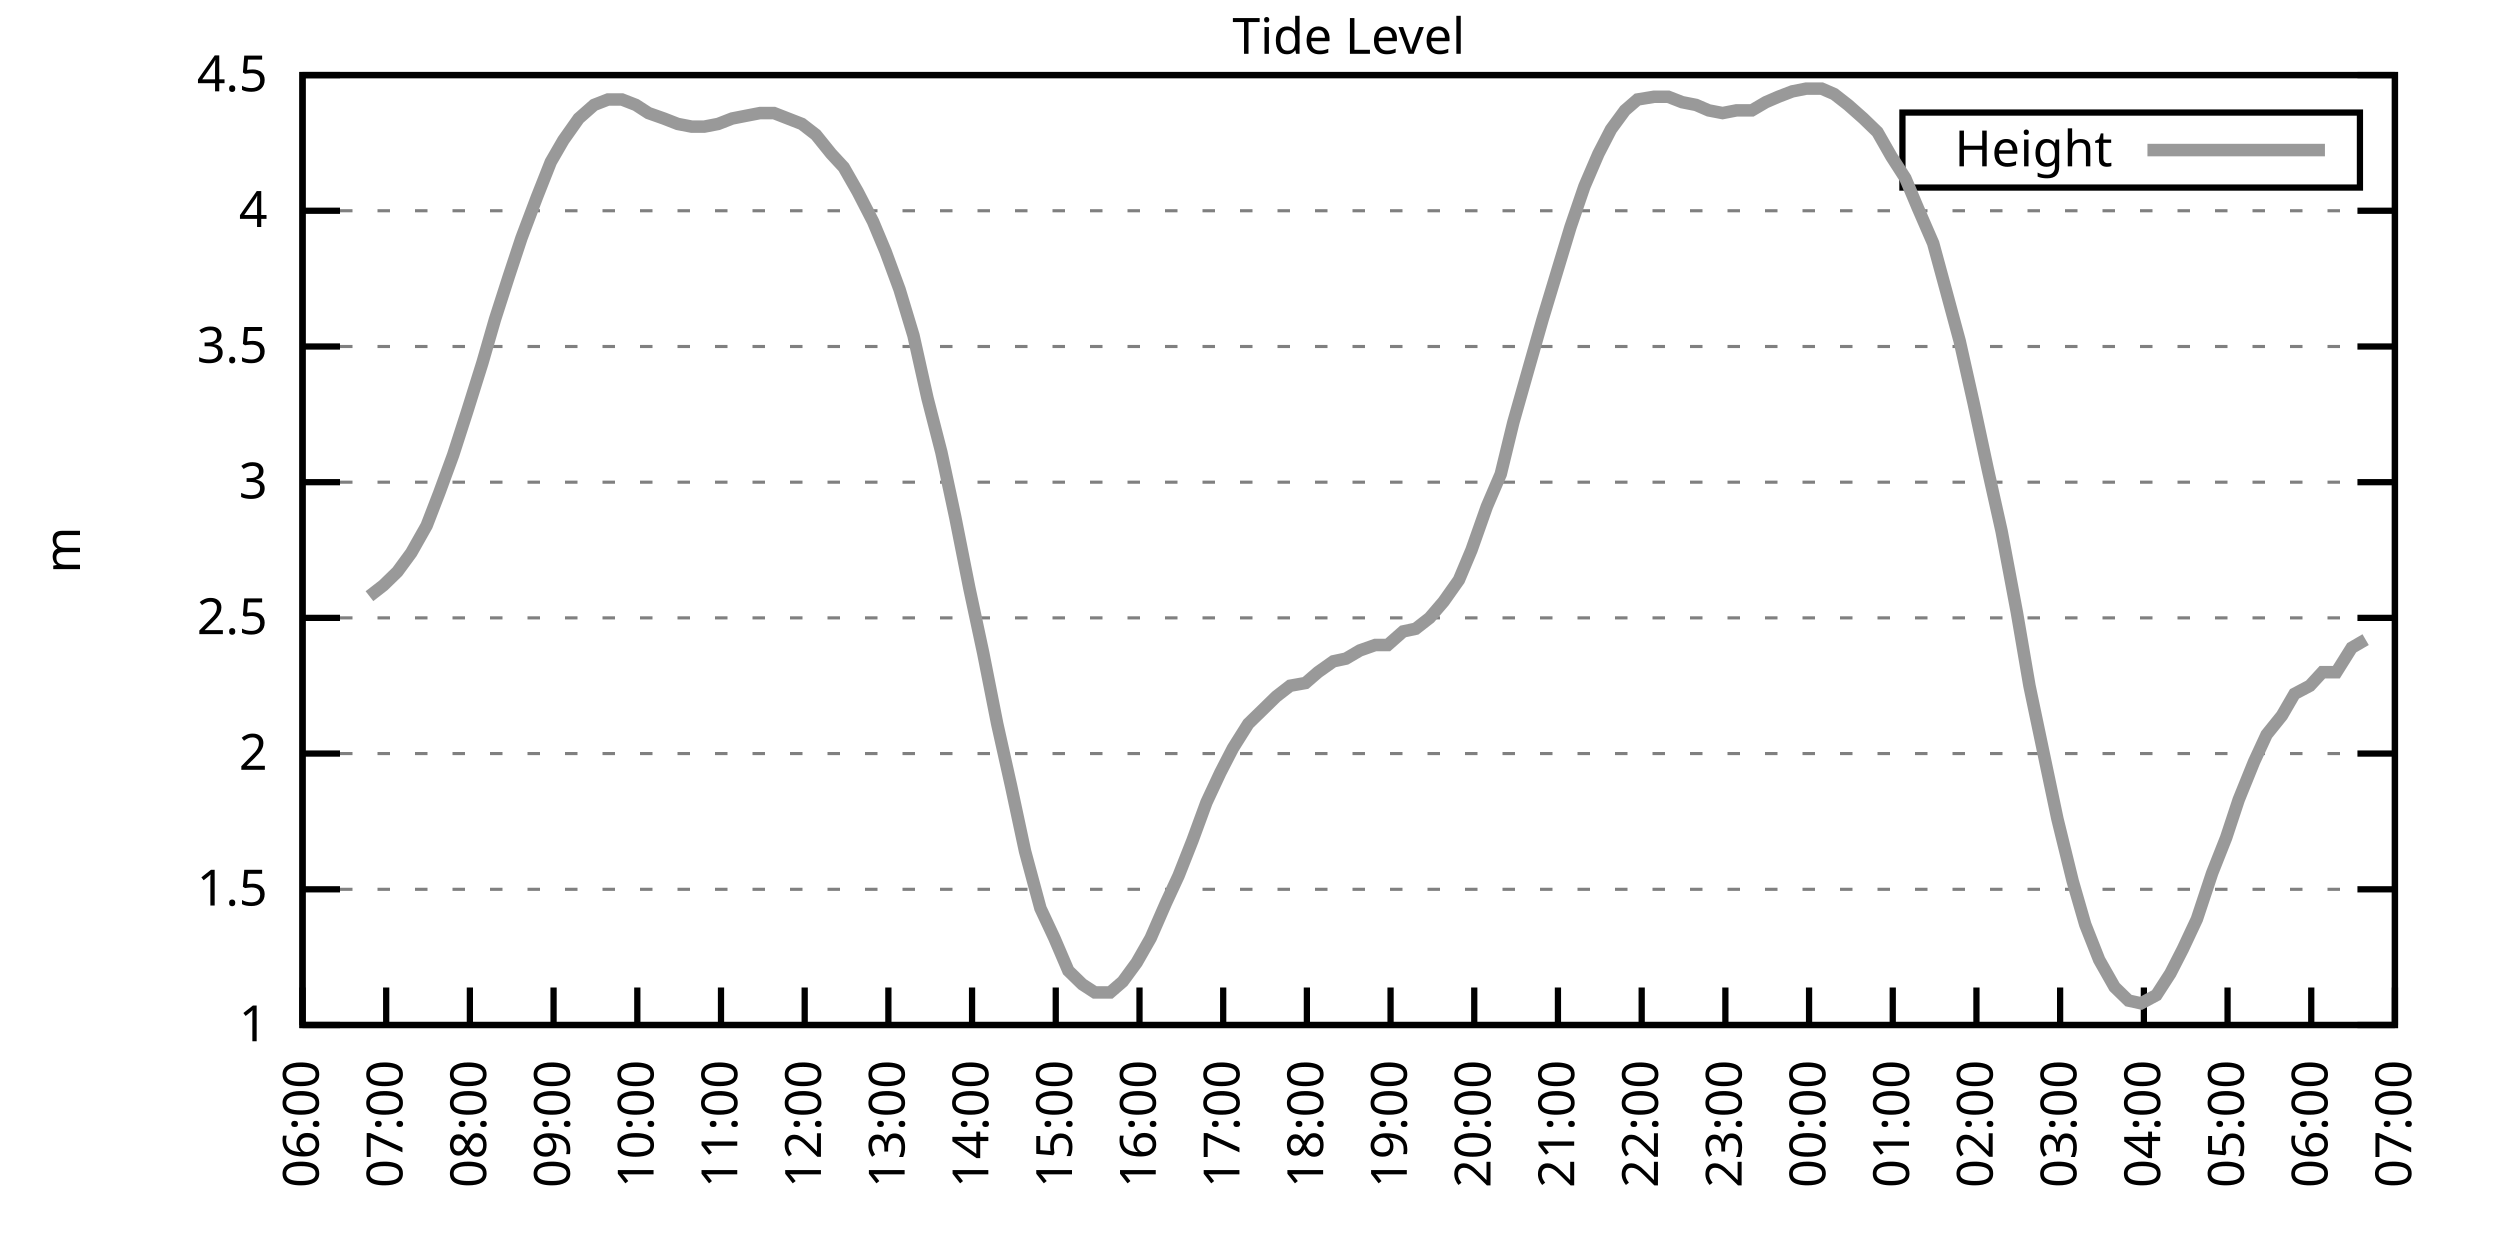
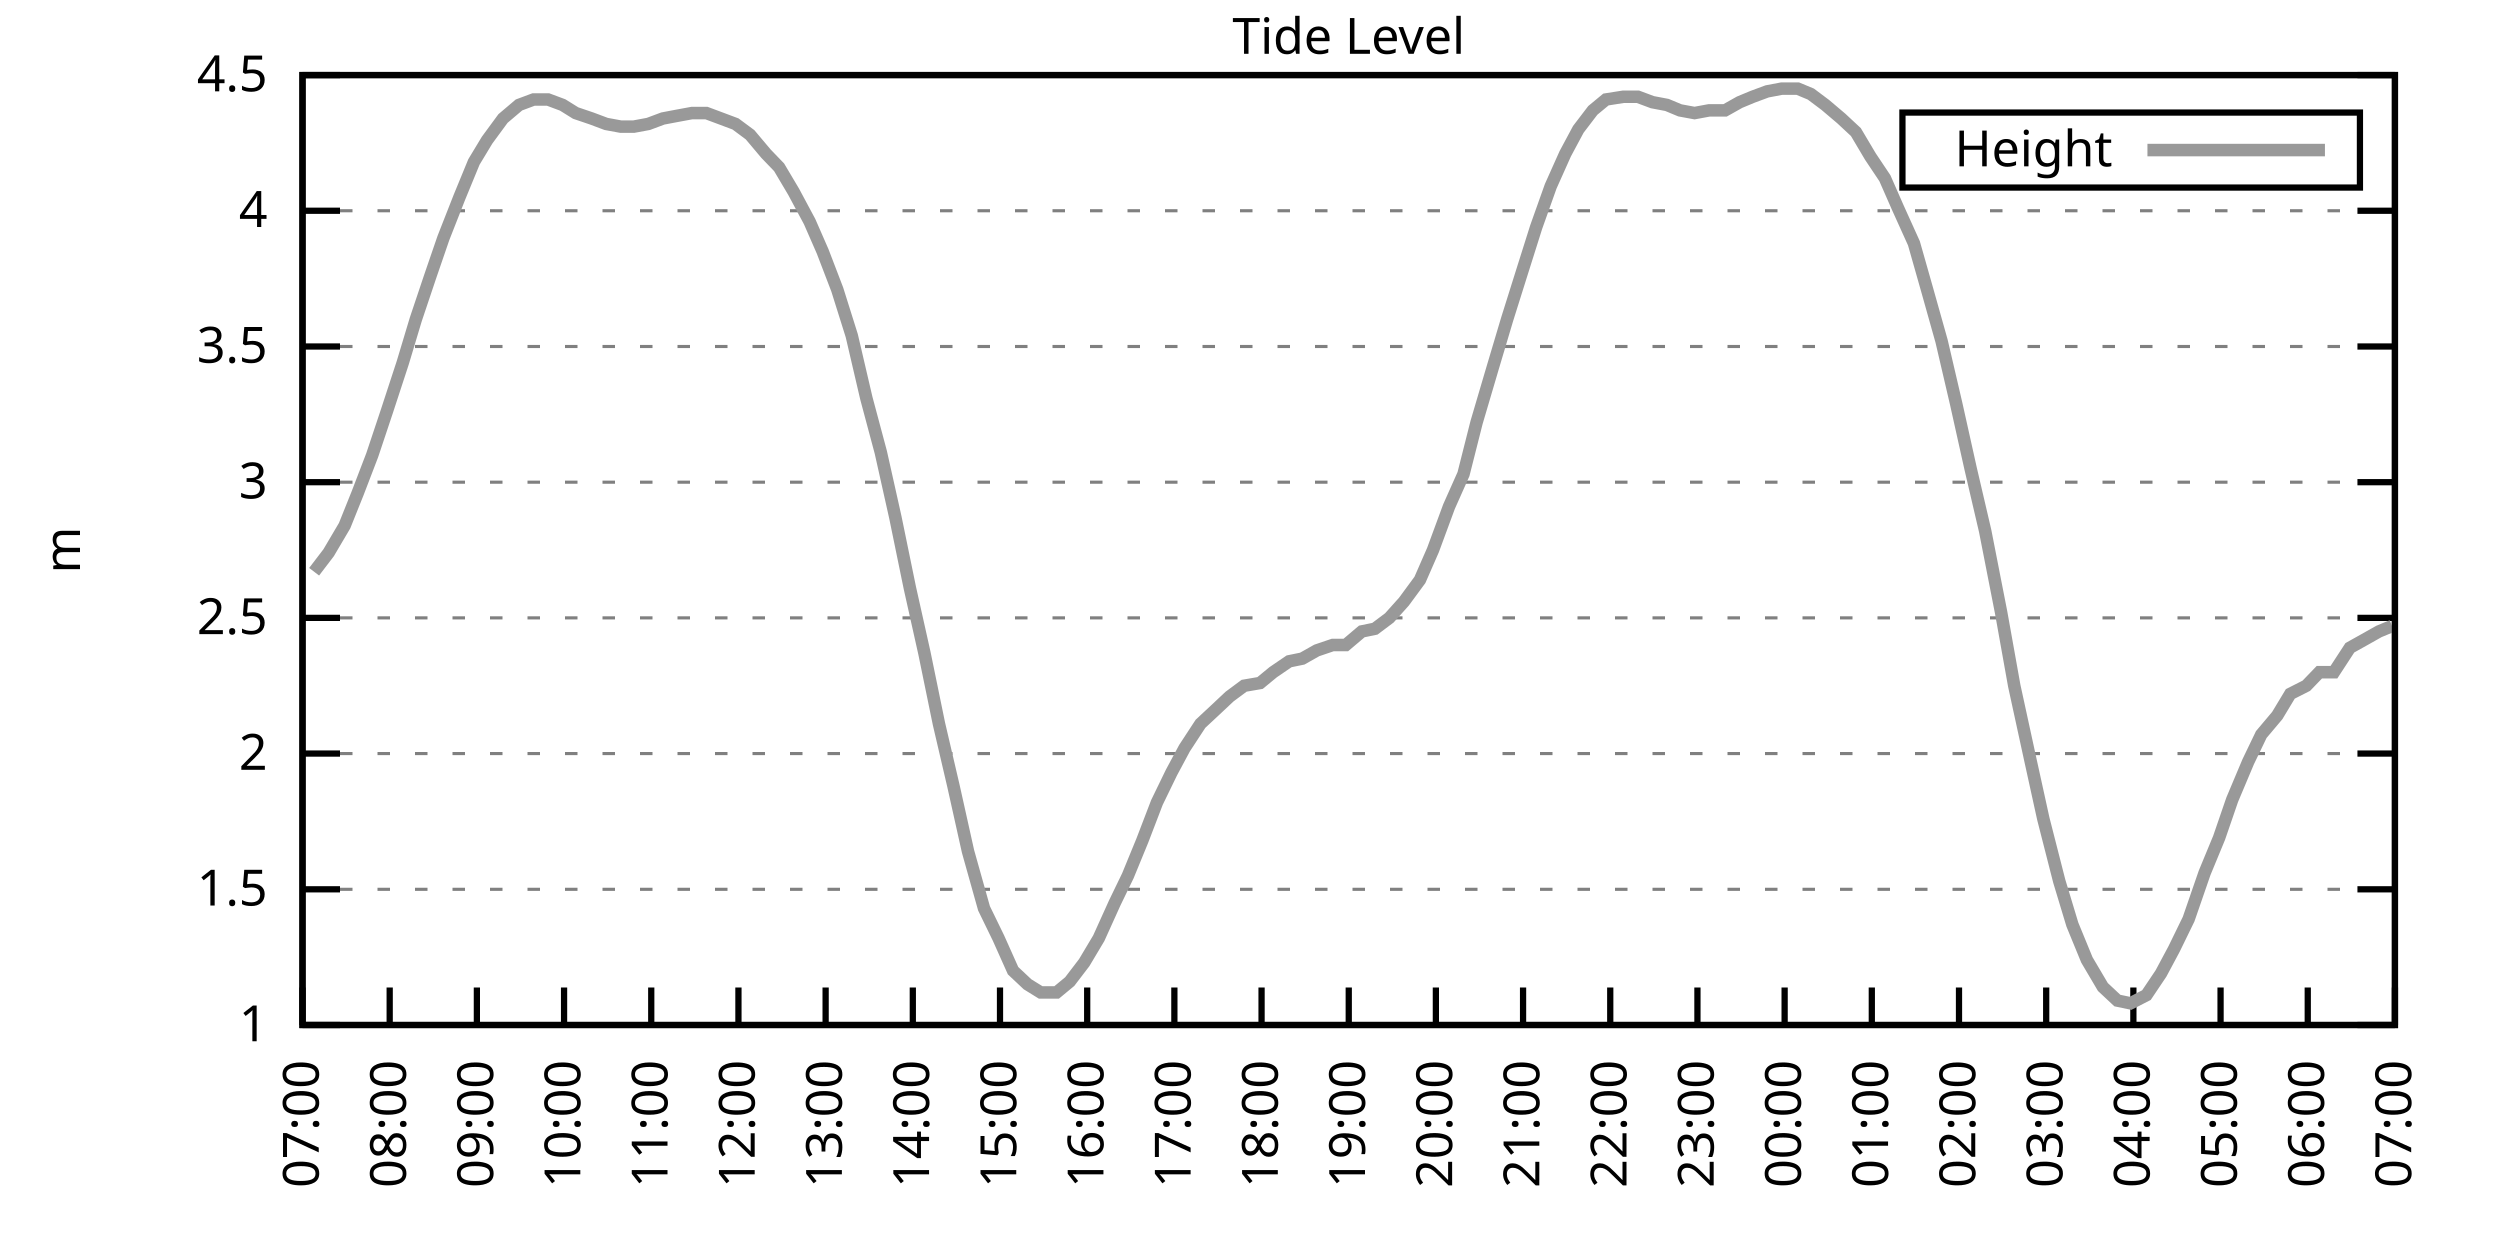
<svg xmlns="http://www.w3.org/2000/svg" xmlns:xlink="http://www.w3.org/1999/xlink" width="400" height="200" viewBox="0 0 400 200">
  <g id="gnuplot_canvas">
    <rect x="0" y="0" width="400" height="200" fill="none" />
    <defs>
      <circle id="gpDot" r="0.5" stroke-width="0.5" stroke="currentColor" />
      <path id="gpPt0" stroke-width="0.333" stroke="currentColor" d="M-1,0 h2 M0,-1 v2" />
      <path id="gpPt1" stroke-width="0.333" stroke="currentColor" d="M-1,-1 L1,1 M1,-1 L-1,1" />
      <path id="gpPt2" stroke-width="0.333" stroke="currentColor" d="M-1,0 L1,0 M0,-1 L0,1 M-1,-1 L1,1 M-1,1 L1,-1" />
      <rect id="gpPt3" stroke-width="0.333" stroke="currentColor" x="-1" y="-1" width="2" height="2" />
      <rect id="gpPt4" stroke-width="0.333" stroke="currentColor" fill="currentColor" x="-1" y="-1" width="2" height="2" />
      <circle id="gpPt5" stroke-width="0.333" stroke="currentColor" cx="0" cy="0" r="1" />
      <use xlink:href="#gpPt5" id="gpPt6" fill="currentColor" stroke="none" />
      <path id="gpPt7" stroke-width="0.333" stroke="currentColor" d="M0,-1.33 L-1.33,0.67 L1.33,0.67 z" />
      <use xlink:href="#gpPt7" id="gpPt8" fill="currentColor" stroke="none" />
      <use xlink:href="#gpPt7" id="gpPt9" stroke="currentColor" transform="rotate(180)" />
      <use xlink:href="#gpPt9" id="gpPt10" fill="currentColor" stroke="none" />
      <use xlink:href="#gpPt3" id="gpPt11" stroke="currentColor" transform="rotate(45)" />
      <use xlink:href="#gpPt11" id="gpPt12" fill="currentColor" stroke="none" />
      <path id="gpPt13" stroke-width="0.333" stroke="currentColor" d="M0,1.330 L1.265,0.411 L0.782,-1.067 L-0.782,-1.076 L-1.265,0.411 z" />
      <use xlink:href="#gpPt13" id="gpPt14" fill="currentColor" stroke="none" />
      <filter id="textbox" filterUnits="objectBoundingBox" x="0" y="0" height="1" width="1">
        <feFlood flood-color="white" flood-opacity="1" result="bgnd" />
        <feComposite in="SourceGraphic" in2="bgnd" operator="atop" />
      </filter>
      <filter id="greybox" filterUnits="objectBoundingBox" x="0" y="0" height="1" width="1">
        <feFlood flood-color="lightgrey" flood-opacity="1" result="grey" />
        <feComposite in="SourceGraphic" in2="grey" operator="atop" />
      </filter>
    </defs>
    <g fill="none" color="white" stroke="currentColor" stroke-width="1.00" stroke-linecap="butt" stroke-linejoin="miter">
</g>
    <g fill="none" color="black" stroke="currentColor" stroke-width="1.00" stroke-linecap="butt" stroke-linejoin="miter">
      <g stroke="none" shape-rendering="crispEdges">
        <polygon fill="rgb(255, 255, 255)" points="48.40,164.00 383.18,164.00 383.18,12.02 48.40,12.02 " />
      </g>
    </g>
    <g fill="none" color="black" stroke="currentColor" stroke-width="1.00" stroke-linecap="butt" stroke-linejoin="miter">
</g>
    <g fill="none" color="black" stroke="black" stroke-width="0.50" stroke-linecap="butt" stroke-linejoin="miter">
</g>
    <g fill="none" color="gray" stroke="currentColor" stroke-width="0.50" stroke-linecap="butt" stroke-linejoin="miter">
      <path stroke="gray" stroke-dasharray="2,4" class="gridline" d="M48.40,164.00 L383.19,164.00  " />
    </g>
    <g fill="none" color="gray" stroke="gray" stroke-width="1.00" stroke-linecap="butt" stroke-linejoin="miter">
</g>
    <g fill="none" color="black" stroke="currentColor" stroke-width="1.00" stroke-linecap="butt" stroke-linejoin="miter">
      <path stroke="black" d="M48.40,164.00 L54.40,164.00 M383.19,164.00 L377.19,164.00  " />
      <g transform="translate(42.80,166.60)" stroke="none" fill="black" font-family="Sans" font-size="8.00" text-anchor="end">
        <text>
          <tspan font-family="Sans"> 1</tspan>
        </text>
      </g>
    </g>
    <g fill="none" color="black" stroke="currentColor" stroke-width="1.00" stroke-linecap="butt" stroke-linejoin="miter">
</g>
    <g fill="none" color="black" stroke="black" stroke-width="0.50" stroke-linecap="butt" stroke-linejoin="miter">
</g>
    <g fill="none" color="gray" stroke="currentColor" stroke-width="0.50" stroke-linecap="butt" stroke-linejoin="miter">
      <path stroke="gray" stroke-dasharray="2,4" class="gridline" d="M48.40,142.29 L383.19,142.29  " />
    </g>
    <g fill="none" color="gray" stroke="gray" stroke-width="1.00" stroke-linecap="butt" stroke-linejoin="miter">
</g>
    <g fill="none" color="black" stroke="currentColor" stroke-width="1.00" stroke-linecap="butt" stroke-linejoin="miter">
      <path stroke="black" d="M48.40,142.29 L54.40,142.29 M383.19,142.29 L377.19,142.29  " />
      <g transform="translate(42.80,144.89)" stroke="none" fill="black" font-family="Sans" font-size="8.00" text-anchor="end">
        <text>
          <tspan font-family="Sans"> 1.5</tspan>
        </text>
      </g>
    </g>
    <g fill="none" color="black" stroke="currentColor" stroke-width="1.00" stroke-linecap="butt" stroke-linejoin="miter">
</g>
    <g fill="none" color="black" stroke="black" stroke-width="0.50" stroke-linecap="butt" stroke-linejoin="miter">
</g>
    <g fill="none" color="gray" stroke="currentColor" stroke-width="0.50" stroke-linecap="butt" stroke-linejoin="miter">
      <path stroke="gray" stroke-dasharray="2,4" class="gridline" d="M48.40,120.57 L383.19,120.57  " />
    </g>
    <g fill="none" color="gray" stroke="gray" stroke-width="1.00" stroke-linecap="butt" stroke-linejoin="miter">
</g>
    <g fill="none" color="black" stroke="currentColor" stroke-width="1.00" stroke-linecap="butt" stroke-linejoin="miter">
      <path stroke="black" d="M48.40,120.57 L54.40,120.57 M383.19,120.57 L377.19,120.57  " />
      <g transform="translate(42.80,123.17)" stroke="none" fill="black" font-family="Sans" font-size="8.00" text-anchor="end">
        <text>
          <tspan font-family="Sans"> 2</tspan>
        </text>
      </g>
    </g>
    <g fill="none" color="black" stroke="currentColor" stroke-width="1.00" stroke-linecap="butt" stroke-linejoin="miter">
</g>
    <g fill="none" color="black" stroke="black" stroke-width="0.50" stroke-linecap="butt" stroke-linejoin="miter">
</g>
    <g fill="none" color="gray" stroke="currentColor" stroke-width="0.50" stroke-linecap="butt" stroke-linejoin="miter">
      <path stroke="gray" stroke-dasharray="2,4" class="gridline" d="M48.40,98.86 L383.19,98.86  " />
    </g>
    <g fill="none" color="gray" stroke="gray" stroke-width="1.00" stroke-linecap="butt" stroke-linejoin="miter">
</g>
    <g fill="none" color="black" stroke="currentColor" stroke-width="1.00" stroke-linecap="butt" stroke-linejoin="miter">
      <path stroke="black" d="M48.40,98.86 L54.40,98.86 M383.19,98.86 L377.19,98.86  " />
      <g transform="translate(42.80,101.46)" stroke="none" fill="black" font-family="Sans" font-size="8.00" text-anchor="end">
        <text>
          <tspan font-family="Sans"> 2.5</tspan>
        </text>
      </g>
    </g>
    <g fill="none" color="black" stroke="currentColor" stroke-width="1.00" stroke-linecap="butt" stroke-linejoin="miter">
</g>
    <g fill="none" color="black" stroke="black" stroke-width="0.50" stroke-linecap="butt" stroke-linejoin="miter">
</g>
    <g fill="none" color="gray" stroke="currentColor" stroke-width="0.50" stroke-linecap="butt" stroke-linejoin="miter">
      <path stroke="gray" stroke-dasharray="2,4" class="gridline" d="M48.40,77.15 L383.19,77.15  " />
    </g>
    <g fill="none" color="gray" stroke="gray" stroke-width="1.00" stroke-linecap="butt" stroke-linejoin="miter">
</g>
    <g fill="none" color="black" stroke="currentColor" stroke-width="1.00" stroke-linecap="butt" stroke-linejoin="miter">
      <path stroke="black" d="M48.40,77.15 L54.40,77.15 M383.19,77.15 L377.19,77.15  " />
      <g transform="translate(42.80,79.75)" stroke="none" fill="black" font-family="Sans" font-size="8.00" text-anchor="end">
        <text>
          <tspan font-family="Sans"> 3</tspan>
        </text>
      </g>
    </g>
    <g fill="none" color="black" stroke="currentColor" stroke-width="1.00" stroke-linecap="butt" stroke-linejoin="miter">
</g>
    <g fill="none" color="black" stroke="black" stroke-width="0.50" stroke-linecap="butt" stroke-linejoin="miter">
</g>
    <g fill="none" color="gray" stroke="currentColor" stroke-width="0.50" stroke-linecap="butt" stroke-linejoin="miter">
      <path stroke="gray" stroke-dasharray="2,4" class="gridline" d="M48.40,55.44 L383.19,55.44  " />
    </g>
    <g fill="none" color="gray" stroke="gray" stroke-width="1.00" stroke-linecap="butt" stroke-linejoin="miter">
</g>
    <g fill="none" color="black" stroke="currentColor" stroke-width="1.00" stroke-linecap="butt" stroke-linejoin="miter">
      <path stroke="black" d="M48.40,55.44 L54.40,55.44 M383.19,55.44 L377.19,55.44  " />
      <g transform="translate(42.80,58.04)" stroke="none" fill="black" font-family="Sans" font-size="8.00" text-anchor="end">
        <text>
          <tspan font-family="Sans"> 3.5</tspan>
        </text>
      </g>
    </g>
    <g fill="none" color="black" stroke="currentColor" stroke-width="1.00" stroke-linecap="butt" stroke-linejoin="miter">
</g>
    <g fill="none" color="black" stroke="black" stroke-width="0.50" stroke-linecap="butt" stroke-linejoin="miter">
</g>
    <g fill="none" color="gray" stroke="currentColor" stroke-width="0.50" stroke-linecap="butt" stroke-linejoin="miter">
      <path stroke="gray" stroke-dasharray="2,4" class="gridline" d="M48.40,33.72 L383.19,33.72  " />
    </g>
    <g fill="none" color="gray" stroke="gray" stroke-width="1.00" stroke-linecap="butt" stroke-linejoin="miter">
</g>
    <g fill="none" color="black" stroke="currentColor" stroke-width="1.00" stroke-linecap="butt" stroke-linejoin="miter">
      <path stroke="black" d="M48.40,33.72 L54.40,33.72 M383.19,33.72 L377.19,33.72  " />
      <g transform="translate(42.80,36.32)" stroke="none" fill="black" font-family="Sans" font-size="8.00" text-anchor="end">
        <text>
          <tspan font-family="Sans"> 4</tspan>
        </text>
      </g>
    </g>
    <g fill="none" color="black" stroke="currentColor" stroke-width="1.00" stroke-linecap="butt" stroke-linejoin="miter">
</g>
    <g fill="none" color="black" stroke="black" stroke-width="0.50" stroke-linecap="butt" stroke-linejoin="miter">
</g>
    <g fill="none" color="gray" stroke="currentColor" stroke-width="0.50" stroke-linecap="butt" stroke-linejoin="miter">
      <path stroke="gray" stroke-dasharray="2,4" class="gridline" d="M48.40,12.01 L383.19,12.01  " />
    </g>
    <g fill="none" color="gray" stroke="gray" stroke-width="1.00" stroke-linecap="butt" stroke-linejoin="miter">
</g>
    <g fill="none" color="black" stroke="currentColor" stroke-width="1.00" stroke-linecap="butt" stroke-linejoin="miter">
      <path stroke="black" d="M48.40,12.01 L54.40,12.01 M383.19,12.01 L377.19,12.01  " />
      <g transform="translate(42.80,14.61)" stroke="none" fill="black" font-family="Sans" font-size="8.00" text-anchor="end">
        <text>
          <tspan font-family="Sans"> 4.5</tspan>
        </text>
      </g>
    </g>
    <g fill="none" color="black" stroke="currentColor" stroke-width="1.00" stroke-linecap="butt" stroke-linejoin="miter">
      <path stroke="black" d="M48.40,164.00 L48.40,158.00  " />
      <g transform="translate(51.00,169.60) rotate(270.00)" stroke="none" fill="black" font-family="Sans" font-size="8.00" text-anchor="end">
        <text>
-           <tspan font-family="Sans">06:00</tspan>
-         </text>
-       </g>
-     </g>
-     <g fill="none" color="black" stroke="currentColor" stroke-width="1.00" stroke-linecap="butt" stroke-linejoin="miter">
-       <path stroke="black" d="M61.79,164.00 L61.79,158.00  " />
-       <g transform="translate(64.39,169.60) rotate(270.00)" stroke="none" fill="black" font-family="Sans" font-size="8.00" text-anchor="end">
-         <text>
          <tspan font-family="Sans">07:00</tspan>
        </text>
      </g>
    </g>
    <g fill="none" color="black" stroke="currentColor" stroke-width="1.00" stroke-linecap="butt" stroke-linejoin="miter">
-       <path stroke="black" d="M75.18,164.00 L75.18,158.00  " />
-       <g transform="translate(77.78,169.60) rotate(270.00)" stroke="none" fill="black" font-family="Sans" font-size="8.00" text-anchor="end">
+       <path stroke="black" d="M62.35,164.00 L62.35,158.00  " />
+       <g transform="translate(64.95,169.60) rotate(270.00)" stroke="none" fill="black" font-family="Sans" font-size="8.00" text-anchor="end">
        <text>
          <tspan font-family="Sans">08:00</tspan>
        </text>
      </g>
    </g>
    <g fill="none" color="black" stroke="currentColor" stroke-width="1.00" stroke-linecap="butt" stroke-linejoin="miter">
-       <path stroke="black" d="M88.57,164.00 L88.57,158.00  " />
-       <g transform="translate(91.17,169.60) rotate(270.00)" stroke="none" fill="black" font-family="Sans" font-size="8.00" text-anchor="end">
+       <path stroke="black" d="M76.30,164.00 L76.30,158.00  " />
+       <g transform="translate(78.90,169.60) rotate(270.00)" stroke="none" fill="black" font-family="Sans" font-size="8.00" text-anchor="end">
        <text>
          <tspan font-family="Sans">09:00</tspan>
        </text>
      </g>
    </g>
    <g fill="none" color="black" stroke="currentColor" stroke-width="1.00" stroke-linecap="butt" stroke-linejoin="miter">
-       <path stroke="black" d="M101.97,164.00 L101.97,158.00  " />
-       <g transform="translate(104.57,169.60) rotate(270.00)" stroke="none" fill="black" font-family="Sans" font-size="8.00" text-anchor="end">
+       <path stroke="black" d="M90.25,164.00 L90.25,158.00  " />
+       <g transform="translate(92.85,169.60) rotate(270.00)" stroke="none" fill="black" font-family="Sans" font-size="8.00" text-anchor="end">
        <text>
          <tspan font-family="Sans">10:00</tspan>
        </text>
      </g>
    </g>
    <g fill="none" color="black" stroke="currentColor" stroke-width="1.00" stroke-linecap="butt" stroke-linejoin="miter">
-       <path stroke="black" d="M115.36,164.00 L115.36,158.00  " />
-       <g transform="translate(117.96,169.60) rotate(270.00)" stroke="none" fill="black" font-family="Sans" font-size="8.00" text-anchor="end">
+       <path stroke="black" d="M104.20,164.00 L104.20,158.00  " />
+       <g transform="translate(106.80,169.60) rotate(270.00)" stroke="none" fill="black" font-family="Sans" font-size="8.00" text-anchor="end">
        <text>
          <tspan font-family="Sans">11:00</tspan>
        </text>
      </g>
    </g>
    <g fill="none" color="black" stroke="currentColor" stroke-width="1.00" stroke-linecap="butt" stroke-linejoin="miter">
-       <path stroke="black" d="M128.75,164.00 L128.75,158.00  " />
-       <g transform="translate(131.35,169.60) rotate(270.00)" stroke="none" fill="black" font-family="Sans" font-size="8.00" text-anchor="end">
+       <path stroke="black" d="M118.15,164.00 L118.15,158.00  " />
+       <g transform="translate(120.75,169.60) rotate(270.00)" stroke="none" fill="black" font-family="Sans" font-size="8.00" text-anchor="end">
        <text>
          <tspan font-family="Sans">12:00</tspan>
        </text>
      </g>
    </g>
    <g fill="none" color="black" stroke="currentColor" stroke-width="1.00" stroke-linecap="butt" stroke-linejoin="miter">
-       <path stroke="black" d="M142.14,164.00 L142.14,158.00  " />
-       <g transform="translate(144.74,169.60) rotate(270.00)" stroke="none" fill="black" font-family="Sans" font-size="8.00" text-anchor="end">
+       <path stroke="black" d="M132.10,164.00 L132.10,158.00  " />
+       <g transform="translate(134.70,169.60) rotate(270.00)" stroke="none" fill="black" font-family="Sans" font-size="8.00" text-anchor="end">
        <text>
          <tspan font-family="Sans">13:00</tspan>
        </text>
      </g>
    </g>
    <g fill="none" color="black" stroke="currentColor" stroke-width="1.00" stroke-linecap="butt" stroke-linejoin="miter">
-       <path stroke="black" d="M155.53,164.00 L155.53,158.00  " />
-       <g transform="translate(158.13,169.60) rotate(270.00)" stroke="none" fill="black" font-family="Sans" font-size="8.00" text-anchor="end">
+       <path stroke="black" d="M146.05,164.00 L146.05,158.00  " />
+       <g transform="translate(148.65,169.60) rotate(270.00)" stroke="none" fill="black" font-family="Sans" font-size="8.00" text-anchor="end">
        <text>
          <tspan font-family="Sans">14:00</tspan>
        </text>
      </g>
    </g>
    <g fill="none" color="black" stroke="currentColor" stroke-width="1.00" stroke-linecap="butt" stroke-linejoin="miter">
-       <path stroke="black" d="M168.92,164.00 L168.92,158.00  " />
-       <g transform="translate(171.52,169.60) rotate(270.00)" stroke="none" fill="black" font-family="Sans" font-size="8.00" text-anchor="end">
+       <path stroke="black" d="M160.00,164.00 L160.00,158.00  " />
+       <g transform="translate(162.60,169.60) rotate(270.00)" stroke="none" fill="black" font-family="Sans" font-size="8.00" text-anchor="end">
        <text>
          <tspan font-family="Sans">15:00</tspan>
        </text>
      </g>
    </g>
    <g fill="none" color="black" stroke="currentColor" stroke-width="1.00" stroke-linecap="butt" stroke-linejoin="miter">
-       <path stroke="black" d="M182.32,164.00 L182.32,158.00  " />
-       <g transform="translate(184.92,169.60) rotate(270.00)" stroke="none" fill="black" font-family="Sans" font-size="8.00" text-anchor="end">
+       <path stroke="black" d="M173.95,164.00 L173.95,158.00  " />
+       <g transform="translate(176.55,169.60) rotate(270.00)" stroke="none" fill="black" font-family="Sans" font-size="8.00" text-anchor="end">
        <text>
          <tspan font-family="Sans">16:00</tspan>
        </text>
      </g>
    </g>
    <g fill="none" color="black" stroke="currentColor" stroke-width="1.00" stroke-linecap="butt" stroke-linejoin="miter">
-       <path stroke="black" d="M195.71,164.00 L195.71,158.00  " />
-       <g transform="translate(198.31,169.60) rotate(270.00)" stroke="none" fill="black" font-family="Sans" font-size="8.00" text-anchor="end">
+       <path stroke="black" d="M187.90,164.00 L187.90,158.00  " />
+       <g transform="translate(190.50,169.60) rotate(270.00)" stroke="none" fill="black" font-family="Sans" font-size="8.00" text-anchor="end">
        <text>
          <tspan font-family="Sans">17:00</tspan>
        </text>
      </g>
    </g>
    <g fill="none" color="black" stroke="currentColor" stroke-width="1.00" stroke-linecap="butt" stroke-linejoin="miter">
-       <path stroke="black" d="M209.10,164.00 L209.10,158.00  " />
-       <g transform="translate(211.70,169.60) rotate(270.00)" stroke="none" fill="black" font-family="Sans" font-size="8.00" text-anchor="end">
+       <path stroke="black" d="M201.85,164.00 L201.85,158.00  " />
+       <g transform="translate(204.45,169.60) rotate(270.00)" stroke="none" fill="black" font-family="Sans" font-size="8.00" text-anchor="end">
        <text>
          <tspan font-family="Sans">18:00</tspan>
        </text>
      </g>
    </g>
    <g fill="none" color="black" stroke="currentColor" stroke-width="1.00" stroke-linecap="butt" stroke-linejoin="miter">
-       <path stroke="black" d="M222.49,164.00 L222.49,158.00  " />
-       <g transform="translate(225.09,169.60) rotate(270.00)" stroke="none" fill="black" font-family="Sans" font-size="8.00" text-anchor="end">
+       <path stroke="black" d="M215.80,164.00 L215.80,158.00  " />
+       <g transform="translate(218.40,169.60) rotate(270.00)" stroke="none" fill="black" font-family="Sans" font-size="8.00" text-anchor="end">
        <text>
          <tspan font-family="Sans">19:00</tspan>
        </text>
      </g>
    </g>
    <g fill="none" color="black" stroke="currentColor" stroke-width="1.00" stroke-linecap="butt" stroke-linejoin="miter">
-       <path stroke="black" d="M235.88,164.00 L235.88,158.00  " />
-       <g transform="translate(238.48,169.60) rotate(270.00)" stroke="none" fill="black" font-family="Sans" font-size="8.00" text-anchor="end">
+       <path stroke="black" d="M229.74,164.00 L229.74,158.00  " />
+       <g transform="translate(232.34,169.60) rotate(270.00)" stroke="none" fill="black" font-family="Sans" font-size="8.00" text-anchor="end">
        <text>
          <tspan font-family="Sans">20:00</tspan>
        </text>
      </g>
    </g>
    <g fill="none" color="black" stroke="currentColor" stroke-width="1.00" stroke-linecap="butt" stroke-linejoin="miter">
-       <path stroke="black" d="M249.27,164.00 L249.27,158.00  " />
-       <g transform="translate(251.87,169.60) rotate(270.00)" stroke="none" fill="black" font-family="Sans" font-size="8.00" text-anchor="end">
+       <path stroke="black" d="M243.69,164.00 L243.69,158.00  " />
+       <g transform="translate(246.29,169.60) rotate(270.00)" stroke="none" fill="black" font-family="Sans" font-size="8.00" text-anchor="end">
        <text>
          <tspan font-family="Sans">21:00</tspan>
        </text>
      </g>
    </g>
    <g fill="none" color="black" stroke="currentColor" stroke-width="1.00" stroke-linecap="butt" stroke-linejoin="miter">
-       <path stroke="black" d="M262.67,164.00 L262.67,158.00  " />
-       <g transform="translate(265.27,169.60) rotate(270.00)" stroke="none" fill="black" font-family="Sans" font-size="8.00" text-anchor="end">
+       <path stroke="black" d="M257.64,164.00 L257.64,158.00  " />
+       <g transform="translate(260.24,169.60) rotate(270.00)" stroke="none" fill="black" font-family="Sans" font-size="8.00" text-anchor="end">
        <text>
          <tspan font-family="Sans">22:00</tspan>
        </text>
      </g>
    </g>
    <g fill="none" color="black" stroke="currentColor" stroke-width="1.00" stroke-linecap="butt" stroke-linejoin="miter">
-       <path stroke="black" d="M276.06,164.00 L276.06,158.00  " />
-       <g transform="translate(278.66,169.60) rotate(270.00)" stroke="none" fill="black" font-family="Sans" font-size="8.00" text-anchor="end">
+       <path stroke="black" d="M271.59,164.00 L271.59,158.00  " />
+       <g transform="translate(274.19,169.60) rotate(270.00)" stroke="none" fill="black" font-family="Sans" font-size="8.00" text-anchor="end">
        <text>
          <tspan font-family="Sans">23:00</tspan>
        </text>
      </g>
    </g>
    <g fill="none" color="black" stroke="currentColor" stroke-width="1.00" stroke-linecap="butt" stroke-linejoin="miter">
-       <path stroke="black" d="M289.45,164.00 L289.45,158.00  " />
-       <g transform="translate(292.05,169.60) rotate(270.00)" stroke="none" fill="black" font-family="Sans" font-size="8.00" text-anchor="end">
+       <path stroke="black" d="M285.54,164.00 L285.54,158.00  " />
+       <g transform="translate(288.14,169.60) rotate(270.00)" stroke="none" fill="black" font-family="Sans" font-size="8.00" text-anchor="end">
        <text>
          <tspan font-family="Sans">00:00</tspan>
        </text>
      </g>
    </g>
    <g fill="none" color="black" stroke="currentColor" stroke-width="1.00" stroke-linecap="butt" stroke-linejoin="miter">
-       <path stroke="black" d="M302.84,164.00 L302.84,158.00  " />
-       <g transform="translate(305.44,169.60) rotate(270.00)" stroke="none" fill="black" font-family="Sans" font-size="8.00" text-anchor="end">
+       <path stroke="black" d="M299.49,164.00 L299.49,158.00  " />
+       <g transform="translate(302.09,169.60) rotate(270.00)" stroke="none" fill="black" font-family="Sans" font-size="8.00" text-anchor="end">
        <text>
          <tspan font-family="Sans">01:00</tspan>
        </text>
      </g>
    </g>
    <g fill="none" color="black" stroke="currentColor" stroke-width="1.00" stroke-linecap="butt" stroke-linejoin="miter">
-       <path stroke="black" d="M316.23,164.00 L316.23,158.00  " />
-       <g transform="translate(318.83,169.60) rotate(270.00)" stroke="none" fill="black" font-family="Sans" font-size="8.00" text-anchor="end">
+       <path stroke="black" d="M313.44,164.00 L313.44,158.00  " />
+       <g transform="translate(316.04,169.60) rotate(270.00)" stroke="none" fill="black" font-family="Sans" font-size="8.00" text-anchor="end">
        <text>
          <tspan font-family="Sans">02:00</tspan>
        </text>
      </g>
    </g>
    <g fill="none" color="black" stroke="currentColor" stroke-width="1.00" stroke-linecap="butt" stroke-linejoin="miter">
-       <path stroke="black" d="M329.62,164.00 L329.62,158.00  " />
-       <g transform="translate(332.22,169.60) rotate(270.00)" stroke="none" fill="black" font-family="Sans" font-size="8.00" text-anchor="end">
+       <path stroke="black" d="M327.39,164.00 L327.39,158.00  " />
+       <g transform="translate(329.99,169.60) rotate(270.00)" stroke="none" fill="black" font-family="Sans" font-size="8.00" text-anchor="end">
        <text>
          <tspan font-family="Sans">03:00</tspan>
        </text>
      </g>
    </g>
    <g fill="none" color="black" stroke="currentColor" stroke-width="1.00" stroke-linecap="butt" stroke-linejoin="miter">
-       <path stroke="black" d="M343.02,164.00 L343.02,158.00  " />
-       <g transform="translate(345.62,169.60) rotate(270.00)" stroke="none" fill="black" font-family="Sans" font-size="8.00" text-anchor="end">
+       <path stroke="black" d="M341.34,164.00 L341.34,158.00  " />
+       <g transform="translate(343.94,169.60) rotate(270.00)" stroke="none" fill="black" font-family="Sans" font-size="8.00" text-anchor="end">
        <text>
          <tspan font-family="Sans">04:00</tspan>
        </text>
      </g>
    </g>
    <g fill="none" color="black" stroke="currentColor" stroke-width="1.00" stroke-linecap="butt" stroke-linejoin="miter">
-       <path stroke="black" d="M356.41,164.00 L356.41,158.00  " />
-       <g transform="translate(359.01,169.60) rotate(270.00)" stroke="none" fill="black" font-family="Sans" font-size="8.00" text-anchor="end">
+       <path stroke="black" d="M355.29,164.00 L355.29,158.00  " />
+       <g transform="translate(357.89,169.60) rotate(270.00)" stroke="none" fill="black" font-family="Sans" font-size="8.00" text-anchor="end">
        <text>
          <tspan font-family="Sans">05:00</tspan>
        </text>
      </g>
    </g>
    <g fill="none" color="black" stroke="currentColor" stroke-width="1.00" stroke-linecap="butt" stroke-linejoin="miter">
-       <path stroke="black" d="M369.80,164.00 L369.80,158.00  " />
-       <g transform="translate(372.40,169.60) rotate(270.00)" stroke="none" fill="black" font-family="Sans" font-size="8.00" text-anchor="end">
+       <path stroke="black" d="M369.24,164.00 L369.24,158.00  " />
+       <g transform="translate(371.84,169.60) rotate(270.00)" stroke="none" fill="black" font-family="Sans" font-size="8.00" text-anchor="end">
        <text>
          <tspan font-family="Sans">06:00</tspan>
        </text>
      </g>
    </g>
    <g fill="none" color="black" stroke="currentColor" stroke-width="1.00" stroke-linecap="butt" stroke-linejoin="miter">
      <path stroke="black" d="M383.19,164.00 L383.19,158.00  " />
      <g transform="translate(385.79,169.60) rotate(270.00)" stroke="none" fill="black" font-family="Sans" font-size="8.00" text-anchor="end">
        <text>
          <tspan font-family="Sans">07:00</tspan>
        </text>
      </g>
    </g>
    <g fill="none" color="black" stroke="currentColor" stroke-width="1.00" stroke-linecap="butt" stroke-linejoin="miter">
</g>
    <g fill="none" color="black" stroke="currentColor" stroke-width="1.00" stroke-linecap="butt" stroke-linejoin="miter">
      <path stroke="black" d="M48.40,12.01 L48.40,164.00 L383.19,164.00 L383.19,12.01 L48.40,12.01 Z  " />
    </g>
    <g fill="none" color="black" stroke="currentColor" stroke-width="1.00" stroke-linecap="butt" stroke-linejoin="miter">
</g>
    <g fill="none" color="black" stroke="currentColor" stroke-width="1.00" stroke-linecap="butt" stroke-linejoin="miter">
      <path stroke="black" d="M304.39,30.01 L304.39,18.01 L377.59,18.01 L377.59,30.01 L304.39,30.01 Z  " />
    </g>
    <g id="Tide_level_plot_1">
      <g fill="none" color="white" stroke="black" stroke-width="2.00" stroke-linecap="butt" stroke-linejoin="miter">
</g>
      <g fill="none" color="black" stroke="currentColor" stroke-width="2.00" stroke-linecap="butt" stroke-linejoin="miter">
        <g transform="translate(337.99,26.61)" stroke="none" fill="black" font-family="Sans" font-size="8.00" text-anchor="end">
          <text>
            <tspan font-family="Sans">Height</tspan>
          </text>
        </g>
      </g>
      <g fill="none" color="black" stroke="currentColor" stroke-width="2.00" stroke-linecap="butt" stroke-linejoin="miter">
-         <path stroke="rgb(153, 153, 153)" d="M343.59,24.01 L371.99,24.01 M59.11,95.39 L61.35,93.65 L63.58,91.48 L65.81,88.44 L68.26,84.10 L70.27,78.89   L72.50,72.81 L74.74,65.86 L77.19,58.04 L79.20,51.09 L81.43,44.15 L83.44,38.07 L85.90,31.55 L88.13,25.91   L90.14,22.43 L92.59,18.96 L95.05,16.79 L97.28,15.92 L99.51,15.92 L101.74,16.79 L103.75,18.09 L106.21,18.96   L108.44,19.83 L110.67,20.26 L112.68,20.26 L114.91,19.83 L117.14,18.96 L119.38,18.52 L121.61,18.09 L123.84,18.09   L126.07,18.96 L128.30,19.83 L130.54,21.56 L132.99,24.60 L135.00,26.77 L137.23,30.68 L139.69,35.46 L141.69,40.24   L143.93,46.32 L146.16,53.70 L148.39,63.69 L150.62,72.37 L152.85,82.79 L155.09,94.08 L157.32,104.51 L159.55,115.80   L161.78,125.79 L164.01,136.21 L166.47,145.33 L168.70,150.10 L170.93,155.31 L173.17,157.49 L175.17,158.79 L177.63,158.79   L179.64,157.05 L181.87,154.01 L184.10,150.10 L186.56,144.46 L188.57,140.12 L190.80,134.47 L193.03,128.39 L195.26,123.61   L197.27,119.71 L199.73,115.80 L201.96,113.63 L204.19,111.45 L206.42,109.72 L208.88,109.28 L210.88,107.55 L213.34,105.81   L215.35,105.38 L217.58,104.07 L220.04,103.20 L222.04,103.20 L224.50,101.03 L226.51,100.60 L228.74,98.86 L230.97,96.26   L233.43,92.78 L235.44,88.00 L237.89,81.06 L240.12,75.85 L242.13,67.59 L244.59,58.91 L246.82,51.09 L249.05,43.71   L251.28,36.33 L253.51,29.81 L255.75,24.60 L257.76,20.70 L259.99,17.66 L262.00,15.92 L264.67,15.48 L266.91,15.48   L269.14,16.35 L271.37,16.79 L273.38,17.66 L275.61,18.09 L277.84,17.66 L280.30,17.66 L282.53,16.35 L284.54,15.48   L286.77,14.62 L289.00,14.18 L291.46,14.18 L293.47,15.05 L295.70,16.79 L298.15,18.96 L300.39,21.13 L302.62,25.04   L304.85,28.51 L306.86,33.29 L309.31,38.93 L311.32,46.32 L313.55,54.57 L315.79,64.56 L318.02,74.98 L320.25,84.97   L322.70,97.99 L324.71,109.72 L327.17,121.44 L329.18,131.00 L331.63,140.98 L333.64,147.93 L335.87,153.58 L338.33,157.92   L340.56,160.09 L342.57,160.53 L345.02,159.22 L347.26,155.75 L349.26,151.84 L351.50,147.06 L353.95,139.68 L356.18,134.04   L358.19,127.96 L360.65,121.88 L362.66,117.53 L365.11,114.49 L367.12,111.02 L369.58,109.72 L371.58,107.55 L373.82,107.55   L376.27,103.64 L378.50,102.34  " />
+         <path stroke="rgb(153, 153, 153)" d="M343.59,24.01 L371.99,24.01 M50.26,91.48 L52.58,88.44 L55.14,84.10 L57.23,78.89 L59.56,72.81 L61.88,65.86   L64.44,58.04 L66.53,51.09 L68.86,44.15 L70.95,38.07 L73.51,31.55 L75.83,25.91 L77.93,22.43 L80.48,18.96   L83.04,16.79 L85.37,15.92 L87.69,15.92 L90.02,16.79 L92.11,18.09 L94.67,18.96 L96.99,19.83 L99.32,20.26   L101.41,20.26 L103.73,19.83 L106.06,18.96 L108.38,18.52 L110.71,18.09 L113.03,18.09 L115.36,18.96 L117.68,19.83   L120.01,21.56 L122.57,24.60 L124.66,26.77 L126.98,30.68 L129.54,35.46 L131.63,40.24 L133.96,46.32 L136.28,53.70   L138.61,63.69 L140.93,72.37 L143.26,82.79 L145.58,94.08 L147.91,104.51 L150.23,115.80 L152.56,125.79 L154.88,136.21   L157.44,145.33 L159.76,150.10 L162.09,155.31 L164.41,157.49 L166.51,158.79 L169.06,158.79 L171.16,157.05 L173.48,154.01   L175.81,150.10 L178.36,144.46 L180.46,140.12 L182.78,134.47 L185.11,128.39 L187.43,123.61 L189.52,119.71 L192.08,115.80   L194.41,113.63 L196.73,111.45 L199.06,109.72 L201.61,109.28 L203.71,107.55 L206.26,105.81 L208.36,105.38 L210.68,104.07   L213.24,103.20 L215.33,103.20 L217.89,101.03 L219.98,100.60 L222.30,98.86 L224.63,96.26 L227.19,92.78 L229.28,88.00   L231.84,81.06 L234.16,75.85 L236.25,67.59 L238.81,58.91 L241.14,51.09 L243.46,43.71 L245.79,36.33 L248.11,29.81   L250.44,24.60 L252.53,20.70 L254.85,17.66 L256.95,15.92 L259.74,15.48 L262.06,15.48 L264.39,16.35 L266.71,16.79   L268.80,17.66 L271.13,18.09 L273.45,17.66 L276.01,17.66 L278.34,16.35 L280.43,15.48 L282.75,14.62 L285.08,14.18   L287.64,14.18 L289.73,15.05 L292.05,16.79 L294.61,18.96 L296.94,21.13 L299.26,25.04 L301.58,28.51 L303.68,33.29   L306.23,38.93 L308.33,46.32 L310.65,54.57 L312.98,64.56 L315.30,74.98 L317.63,84.97 L320.18,97.99 L322.28,109.72   L324.83,121.44 L326.93,131.00 L329.48,140.98 L331.58,147.93 L333.90,153.58 L336.46,157.92 L338.78,160.09 L340.88,160.53   L343.43,159.22 L345.76,155.75 L347.85,151.84 L350.18,147.06 L352.73,139.68 L355.06,134.04 L357.15,127.96 L359.71,121.88   L361.80,117.53 L364.36,114.49 L366.45,111.02 L369.01,109.72 L371.10,107.55 L373.43,107.55 L375.98,103.64 L378.31,102.34   L380.63,101.03 L382.73,100.16  " />
      </g>
    </g>
    <g fill="none" color="black" stroke="currentColor" stroke-width="2.00" stroke-linecap="butt" stroke-linejoin="miter">
</g>
    <g fill="none" color="black" stroke="black" stroke-width="1.00" stroke-linecap="butt" stroke-linejoin="miter">
</g>
    <g fill="none" color="black" stroke="currentColor" stroke-width="1.00" stroke-linecap="butt" stroke-linejoin="miter">
      <path stroke="black" d="M48.40,12.01 L48.40,164.00 L383.19,164.00 L383.19,12.01 L48.40,12.01 Z  " />
      <g transform="translate(12.80,88.01) rotate(270.00)" stroke="none" fill="black" font-family="Sans" font-size="8.00" text-anchor="middle">
        <text>
          <tspan font-family="Sans">m</tspan>
        </text>
      </g>
    </g>
    <g fill="none" color="black" stroke="currentColor" stroke-width="1.00" stroke-linecap="butt" stroke-linejoin="miter">
</g>
    <g fill="none" color="black" stroke="currentColor" stroke-width="1.00" stroke-linecap="butt" stroke-linejoin="miter">
      <g transform="translate(215.79,8.61)" stroke="none" fill="black" font-family="Sans" font-size="8.00" text-anchor="middle">
        <text>
          <tspan font-family="Sans">Tide Level</tspan>
        </text>
      </g>
    </g>
    <g fill="none" color="black" stroke="currentColor" stroke-width="1.00" stroke-linecap="butt" stroke-linejoin="miter">
</g>
  </g>
</svg>
